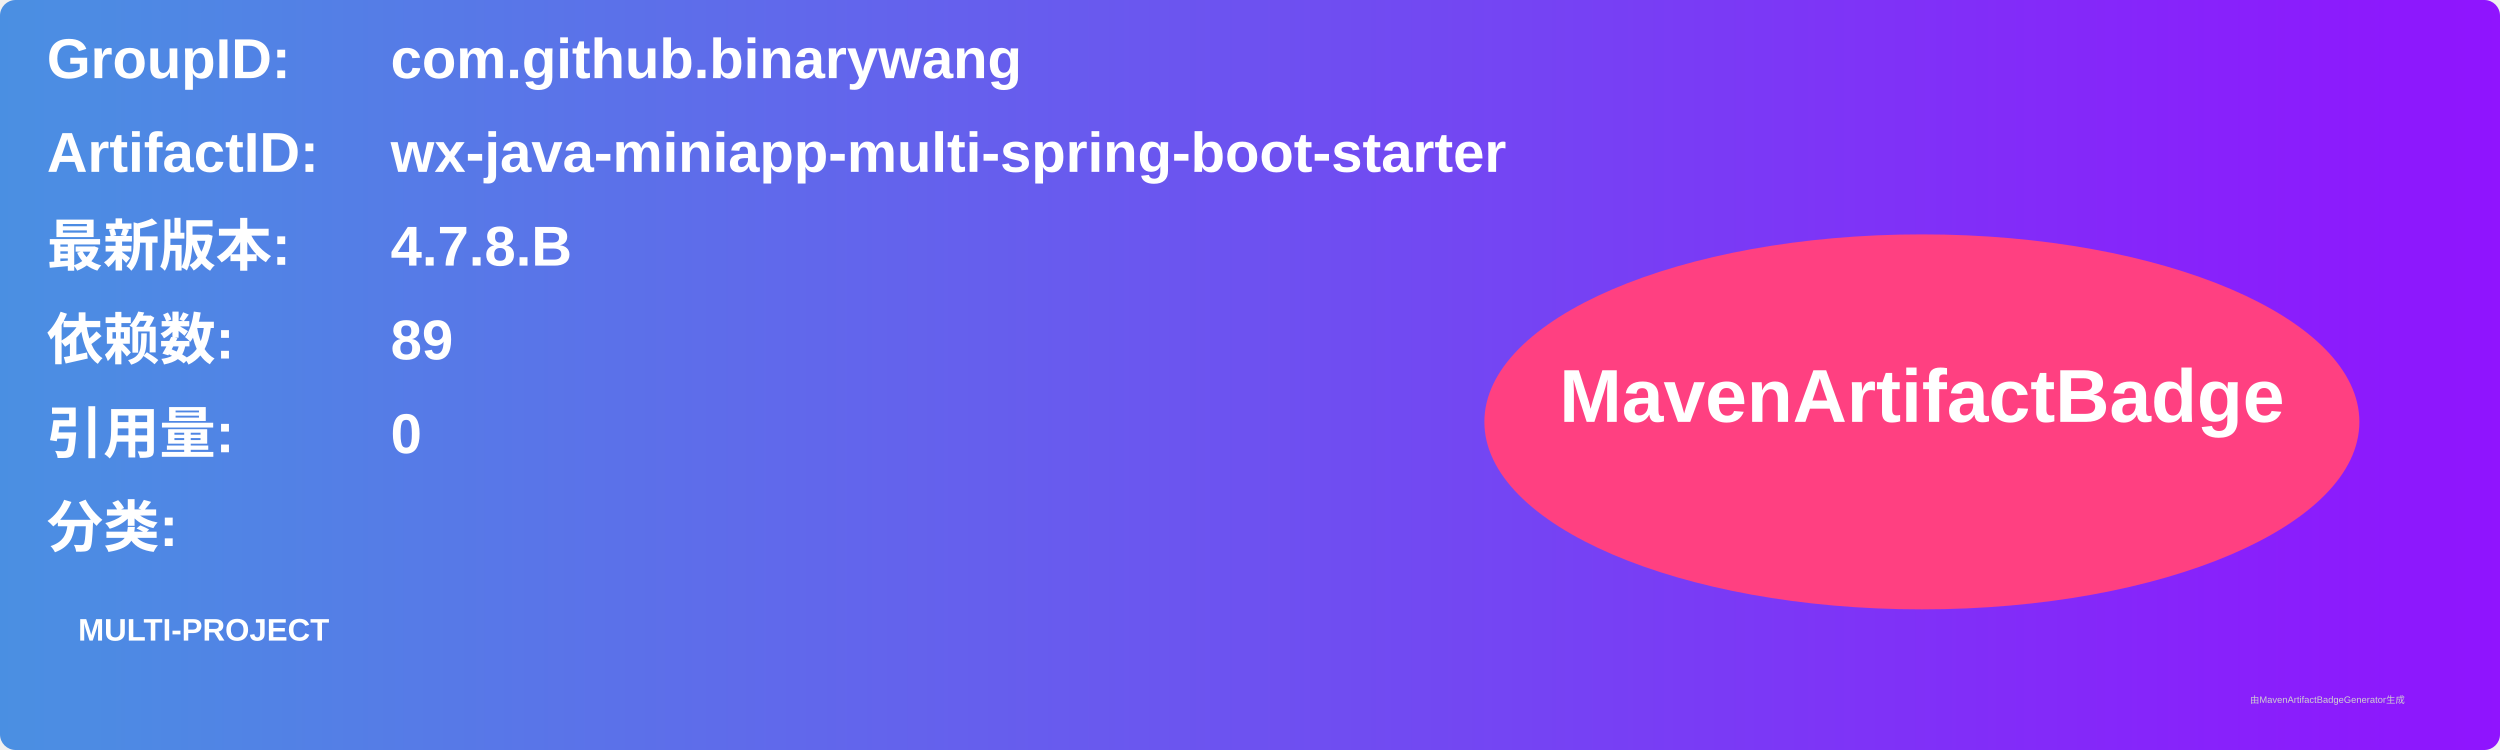
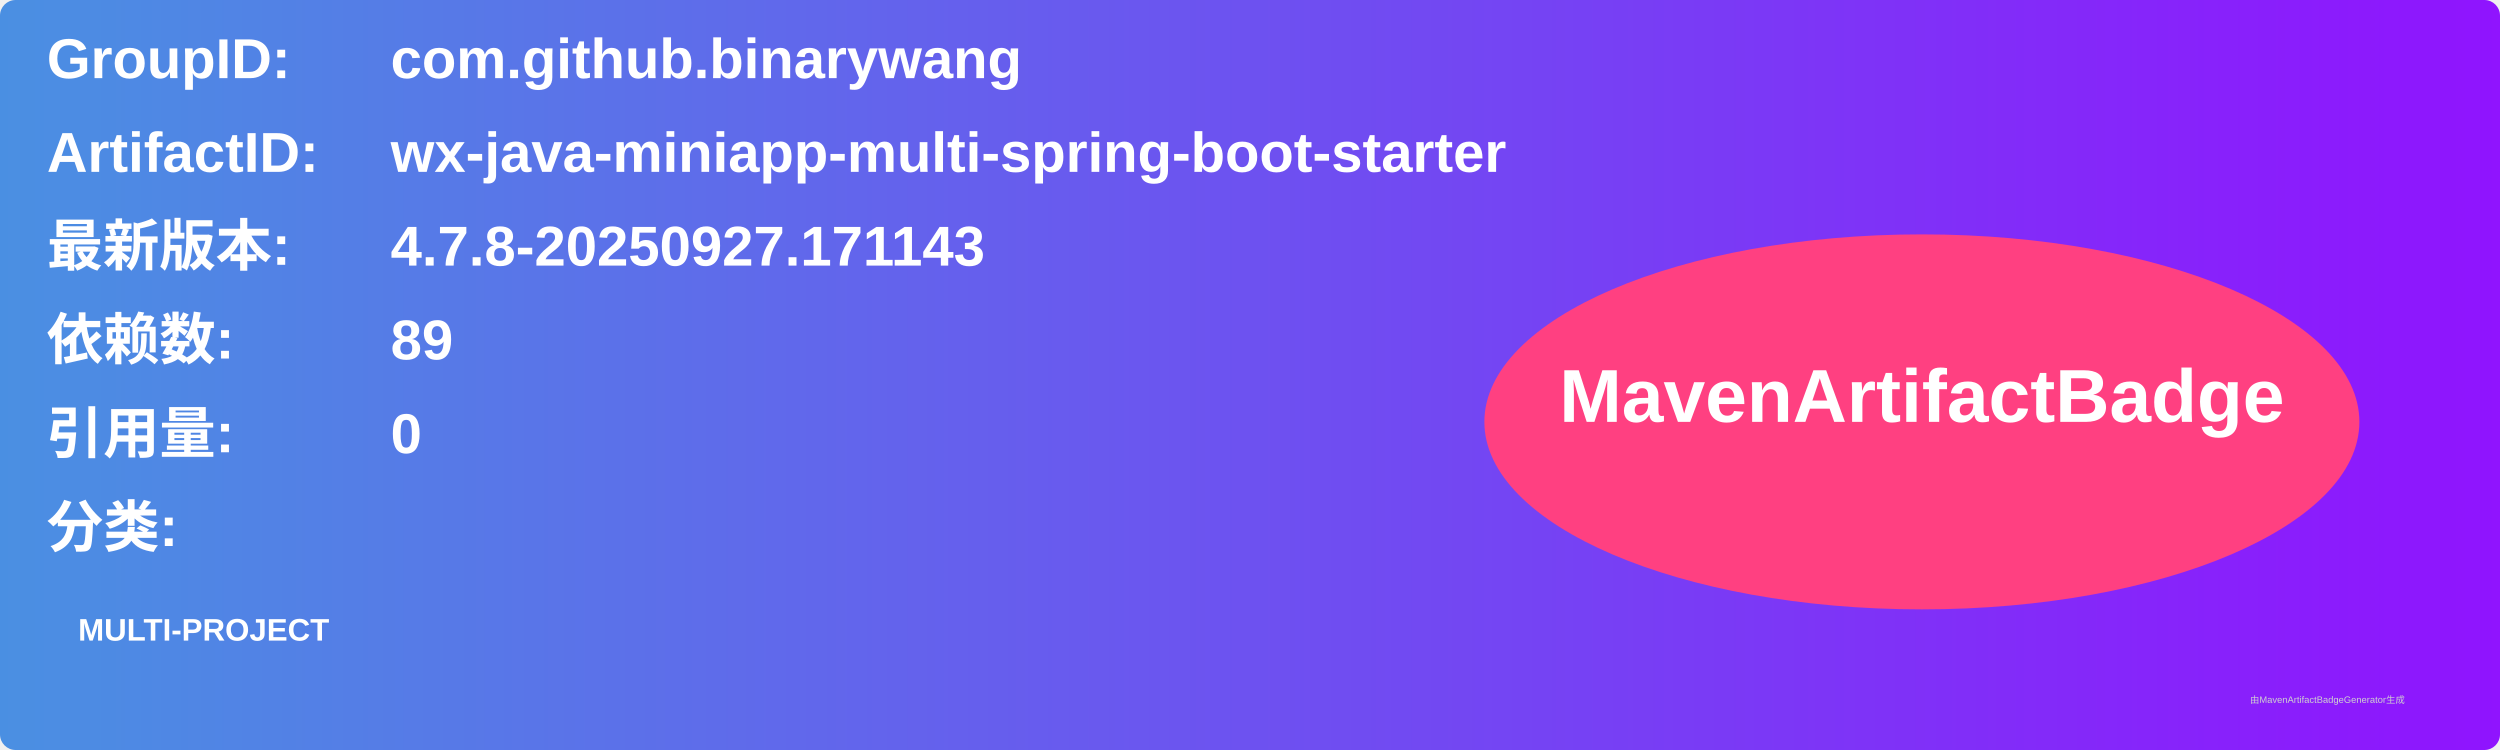
<svg xmlns="http://www.w3.org/2000/svg" width="800" height="240" viewBox="0 0 800 240">
  <linearGradient id="grad" x1="0%" y1="0%" x2="100%" y2="0%">
    <stop offset="0%" stop-color="#4a90e2" />
    <stop offset="100%" stop-color="#9013fe" />
  </linearGradient>
  <rect width="100%" height="100%" rx="5" ry="5" fill="url(#grad)" />
  <g transform="translate(15, 15)">
    <text x="0" y="10" font-family="Arial" font-size="18" fill="white" font-weight="bold" width="260">GroupID:</text>
    <text x="110" y="10" font-family="Arial" font-size="18" fill="white" font-weight="bold" width="460">com.github.binarywang</text>
    <text x="0" y="40" font-family="Arial" font-size="18" fill="white" font-weight="bold" width="260">ArtifactID:</text>
    <text x="110" y="40" font-family="Arial" font-size="18" fill="white" font-weight="bold" width="460">wx-java-miniapp-multi-spring-boot-starter</text>
    <text x="0" y="70" font-family="Arial" font-size="18" fill="white" font-weight="bold">最新版本:</text>
    <text x="110" y="70" font-family="Arial" font-size="18" fill="white" font-weight="bold">
-       <tspan font-weight="bold">4.7.8.B</tspan>
+       <tspan font-weight="bold">4.7.8-20250927.171143</tspan>
    </text>
    <text x="0" y="100" font-family="Arial" font-size="18" fill="white" font-weight="bold">依赖数: </text>
    <text x="110" y="100" font-family="Arial" font-size="18" fill="white">
      <tspan font-weight="bold">89</tspan>
    </text>
    <text x="0" y="130" font-family="Arial" font-size="18" fill="white" font-weight="bold">引用量: </text>
    <text x="110" y="130" font-family="Arial" font-size="18" fill="white">
      <tspan font-weight="bold">0</tspan>
    </text>
    <text x="0" y="160" font-family="Arial" font-size="18" fill="white" font-weight="bold">分类:</text>
    <text x="10" y="190" font-family="Arial" font-size="10" fill="white">
      <tspan font-weight="bold">MULTI-PROJECT</tspan>
    </text>
    <ellipse cx="600" cy="120" rx="140" ry="60" fill="#ff4081" />
    <text x="600" y="120" text-anchor="middle" font-family="Arial" font-size="24" fill="white" font-weight="bold">MavenArtifactBadge</text>
  </g>
  <text x="720" y="225" font-family="Arial" font-size="3" fill="#d0d0d0">由MavenArtifactBadgeGenerator生成</text>
</svg>
